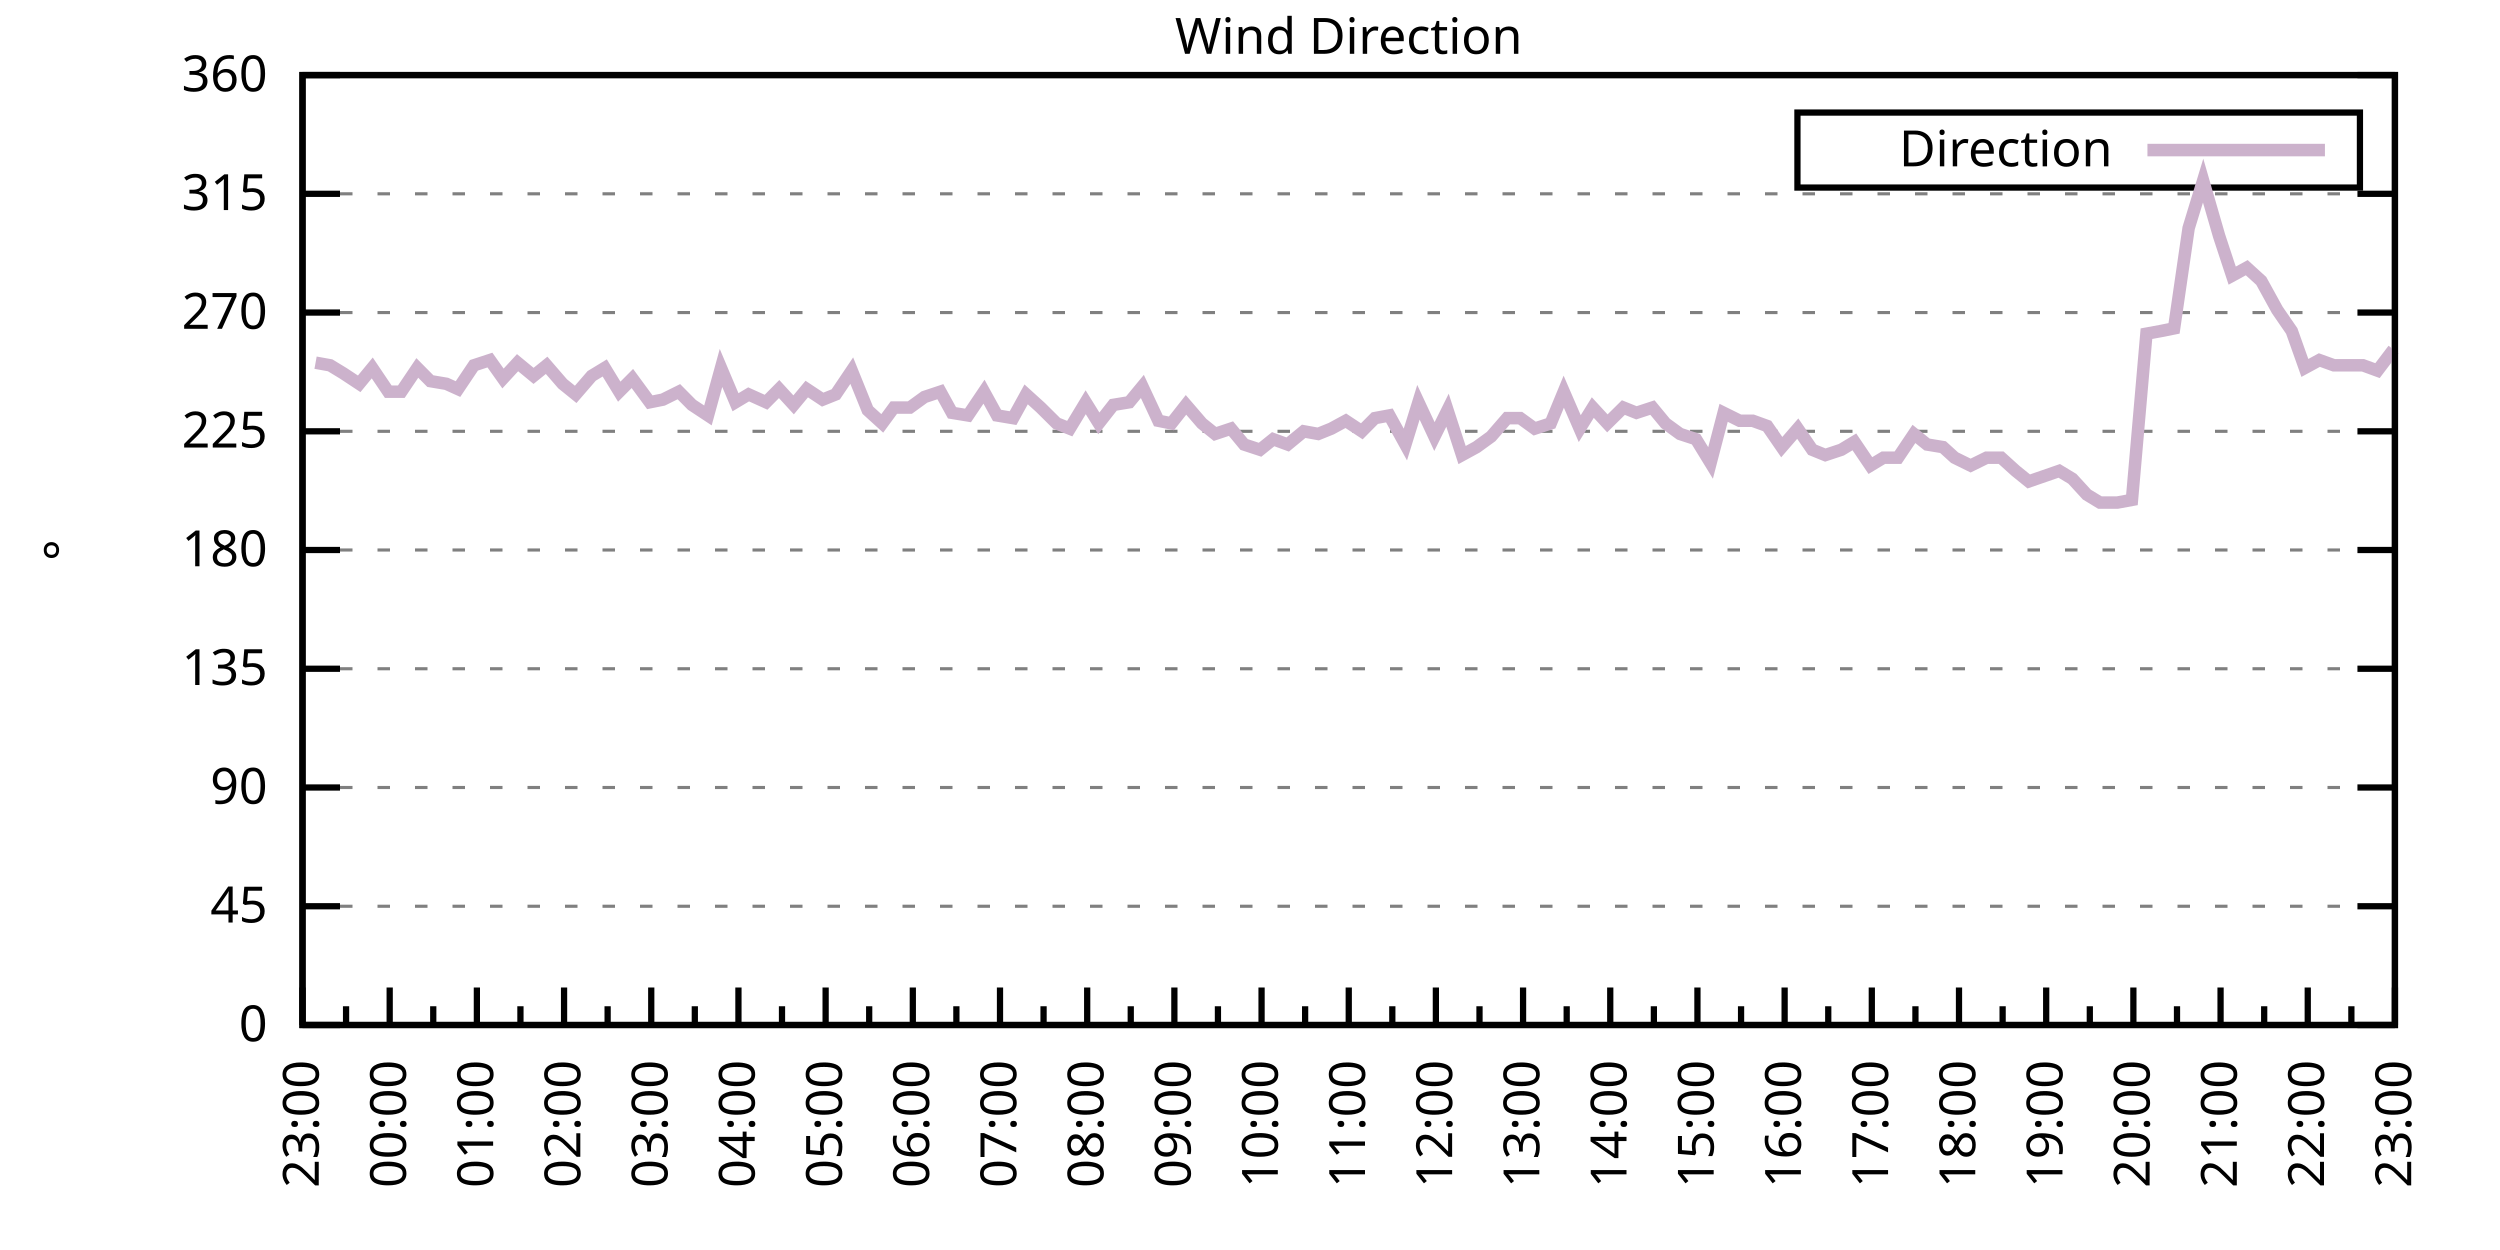
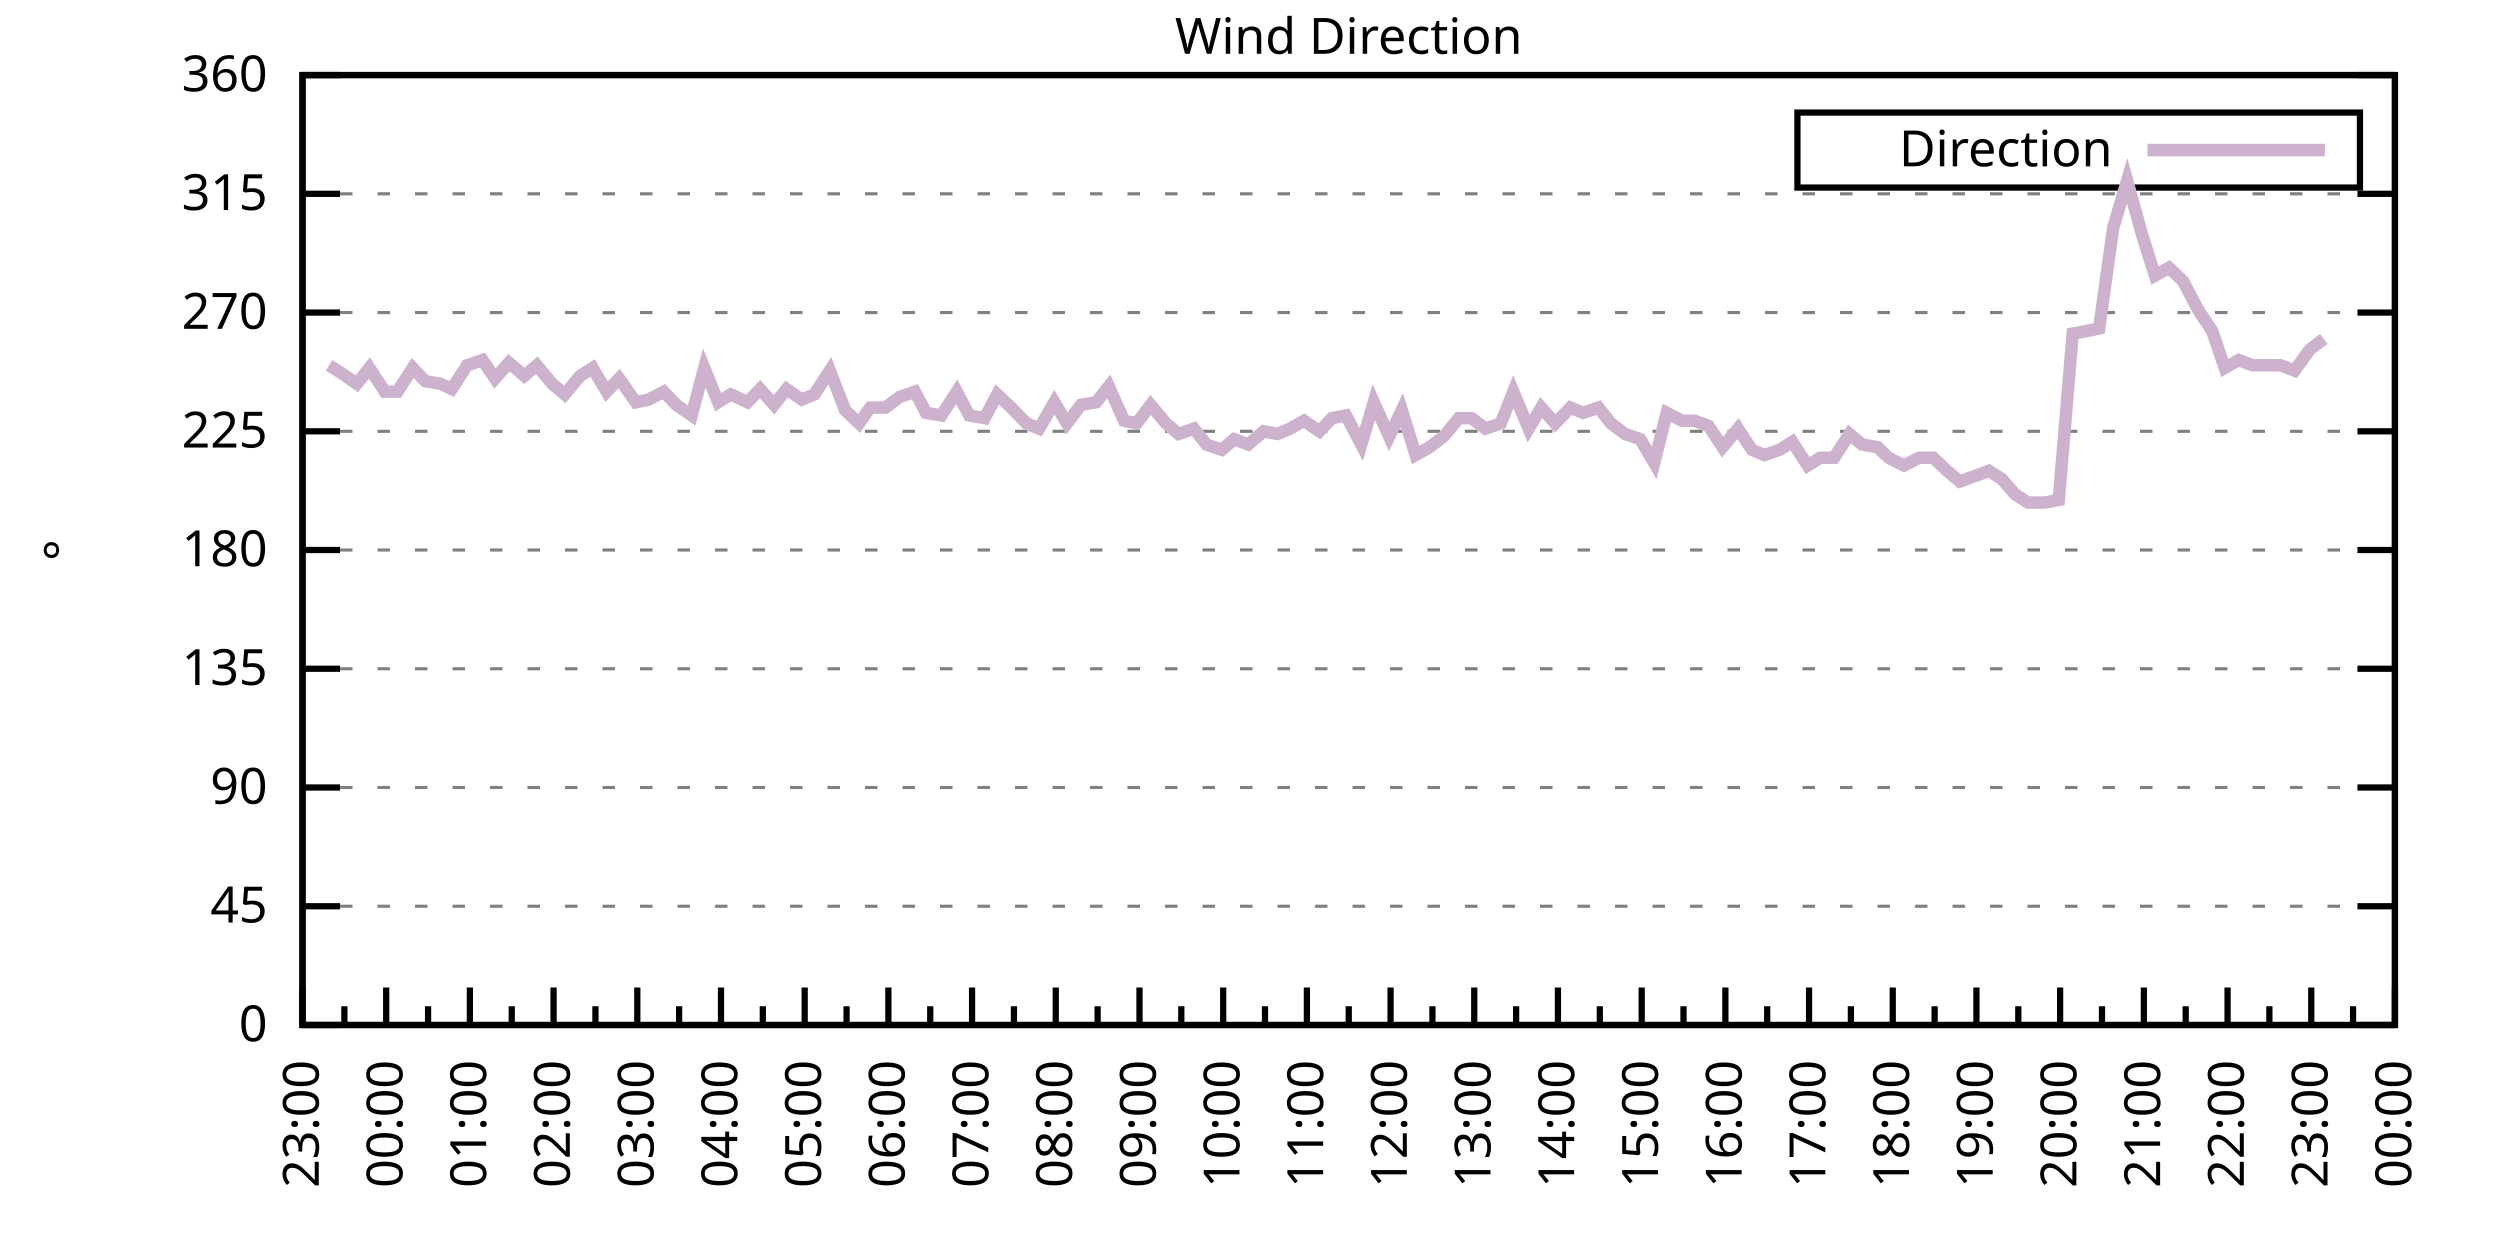
<svg xmlns="http://www.w3.org/2000/svg" xmlns:xlink="http://www.w3.org/1999/xlink" width="400" height="200" viewBox="0 0 400 200">
  <g id="gnuplot_canvas">
    <rect x="0" y="0" width="400" height="200" fill="none" />
    <defs>
      <circle id="gpDot" r="0.5" stroke-width="0.5" stroke="currentColor" />
      <path id="gpPt0" stroke-width="0.333" stroke="currentColor" d="M-1,0 h2 M0,-1 v2" />
      <path id="gpPt1" stroke-width="0.333" stroke="currentColor" d="M-1,-1 L1,1 M1,-1 L-1,1" />
      <path id="gpPt2" stroke-width="0.333" stroke="currentColor" d="M-1,0 L1,0 M0,-1 L0,1 M-1,-1 L1,1 M-1,1 L1,-1" />
      <rect id="gpPt3" stroke-width="0.333" stroke="currentColor" x="-1" y="-1" width="2" height="2" />
      <rect id="gpPt4" stroke-width="0.333" stroke="currentColor" fill="currentColor" x="-1" y="-1" width="2" height="2" />
      <circle id="gpPt5" stroke-width="0.333" stroke="currentColor" cx="0" cy="0" r="1" />
      <use xlink:href="#gpPt5" id="gpPt6" fill="currentColor" stroke="none" />
      <path id="gpPt7" stroke-width="0.333" stroke="currentColor" d="M0,-1.33 L-1.33,0.67 L1.33,0.67 z" />
      <use xlink:href="#gpPt7" id="gpPt8" fill="currentColor" stroke="none" />
      <use xlink:href="#gpPt7" id="gpPt9" stroke="currentColor" transform="rotate(180)" />
      <use xlink:href="#gpPt9" id="gpPt10" fill="currentColor" stroke="none" />
      <use xlink:href="#gpPt3" id="gpPt11" stroke="currentColor" transform="rotate(45)" />
      <use xlink:href="#gpPt11" id="gpPt12" fill="currentColor" stroke="none" />
      <path id="gpPt13" stroke-width="0.333" stroke="currentColor" d="M0,1.330 L1.265,0.411 L0.782,-1.067 L-0.782,-1.076 L-1.265,0.411 z" />
      <use xlink:href="#gpPt13" id="gpPt14" fill="currentColor" stroke="none" />
      <filter id="textbox" filterUnits="objectBoundingBox" x="0" y="0" height="1" width="1">
        <feFlood flood-color="white" flood-opacity="1" result="bgnd" />
        <feComposite in="SourceGraphic" in2="bgnd" operator="atop" />
      </filter>
      <filter id="greybox" filterUnits="objectBoundingBox" x="0" y="0" height="1" width="1">
        <feFlood flood-color="lightgrey" flood-opacity="1" result="grey" />
        <feComposite in="SourceGraphic" in2="grey" operator="atop" />
      </filter>
    </defs>
    <g fill="none" color="white" stroke="currentColor" stroke-width="1.00" stroke-linecap="butt" stroke-linejoin="miter">
</g>
    <g fill="none" color="black" stroke="currentColor" stroke-width="1.00" stroke-linecap="butt" stroke-linejoin="miter">
      <g stroke="none" shape-rendering="crispEdges">
        <polygon fill="rgb(255, 255, 255)" points="48.40,164.00 383.18,164.00 383.18,12.02 48.40,12.02 " />
      </g>
    </g>
    <g fill="none" color="black" stroke="currentColor" stroke-width="1.00" stroke-linecap="butt" stroke-linejoin="miter">
</g>
    <g fill="none" color="black" stroke="black" stroke-width="0.50" stroke-linecap="butt" stroke-linejoin="miter">
</g>
    <g fill="none" color="gray" stroke="currentColor" stroke-width="0.50" stroke-linecap="butt" stroke-linejoin="miter">
      <path stroke="gray" stroke-dasharray="2,4" class="gridline" d="M48.40,164.00 L383.19,164.00  " />
    </g>
    <g fill="none" color="gray" stroke="gray" stroke-width="1.00" stroke-linecap="butt" stroke-linejoin="miter">
</g>
    <g fill="none" color="black" stroke="currentColor" stroke-width="1.00" stroke-linecap="butt" stroke-linejoin="miter">
      <path stroke="black" d="M48.40,164.00 L54.40,164.00 M383.19,164.00 L377.19,164.00  " />
      <g transform="translate(42.80,166.60)" stroke="none" fill="black" font-family="Sans" font-size="8.00" text-anchor="end">
        <text>
          <tspan font-family="Sans"> 0</tspan>
        </text>
      </g>
    </g>
    <g fill="none" color="black" stroke="currentColor" stroke-width="1.00" stroke-linecap="butt" stroke-linejoin="miter">
</g>
    <g fill="none" color="black" stroke="black" stroke-width="0.50" stroke-linecap="butt" stroke-linejoin="miter">
</g>
    <g fill="none" color="gray" stroke="currentColor" stroke-width="0.50" stroke-linecap="butt" stroke-linejoin="miter">
      <path stroke="gray" stroke-dasharray="2,4" class="gridline" d="M48.40,145.00 L383.19,145.00  " />
    </g>
    <g fill="none" color="gray" stroke="gray" stroke-width="1.00" stroke-linecap="butt" stroke-linejoin="miter">
</g>
    <g fill="none" color="black" stroke="currentColor" stroke-width="1.00" stroke-linecap="butt" stroke-linejoin="miter">
      <path stroke="black" d="M48.40,145.00 L54.40,145.00 M383.19,145.00 L377.19,145.00  " />
      <g transform="translate(42.80,147.60)" stroke="none" fill="black" font-family="Sans" font-size="8.00" text-anchor="end">
        <text>
          <tspan font-family="Sans"> 45</tspan>
        </text>
      </g>
    </g>
    <g fill="none" color="black" stroke="currentColor" stroke-width="1.00" stroke-linecap="butt" stroke-linejoin="miter">
</g>
    <g fill="none" color="black" stroke="black" stroke-width="0.50" stroke-linecap="butt" stroke-linejoin="miter">
</g>
    <g fill="none" color="gray" stroke="currentColor" stroke-width="0.50" stroke-linecap="butt" stroke-linejoin="miter">
      <path stroke="gray" stroke-dasharray="2,4" class="gridline" d="M48.40,126.00 L383.19,126.00  " />
    </g>
    <g fill="none" color="gray" stroke="gray" stroke-width="1.00" stroke-linecap="butt" stroke-linejoin="miter">
</g>
    <g fill="none" color="black" stroke="currentColor" stroke-width="1.00" stroke-linecap="butt" stroke-linejoin="miter">
      <path stroke="black" d="M48.40,126.00 L54.40,126.00 M383.19,126.00 L377.19,126.00  " />
      <g transform="translate(42.80,128.60)" stroke="none" fill="black" font-family="Sans" font-size="8.00" text-anchor="end">
        <text>
          <tspan font-family="Sans"> 90</tspan>
        </text>
      </g>
    </g>
    <g fill="none" color="black" stroke="currentColor" stroke-width="1.00" stroke-linecap="butt" stroke-linejoin="miter">
</g>
    <g fill="none" color="black" stroke="black" stroke-width="0.50" stroke-linecap="butt" stroke-linejoin="miter">
</g>
    <g fill="none" color="gray" stroke="currentColor" stroke-width="0.50" stroke-linecap="butt" stroke-linejoin="miter">
      <path stroke="gray" stroke-dasharray="2,4" class="gridline" d="M48.40,107.00 L383.19,107.00  " />
    </g>
    <g fill="none" color="gray" stroke="gray" stroke-width="1.00" stroke-linecap="butt" stroke-linejoin="miter">
</g>
    <g fill="none" color="black" stroke="currentColor" stroke-width="1.00" stroke-linecap="butt" stroke-linejoin="miter">
      <path stroke="black" d="M48.40,107.00 L54.40,107.00 M383.19,107.00 L377.19,107.00  " />
      <g transform="translate(42.80,109.60)" stroke="none" fill="black" font-family="Sans" font-size="8.00" text-anchor="end">
        <text>
          <tspan font-family="Sans"> 135</tspan>
        </text>
      </g>
    </g>
    <g fill="none" color="black" stroke="currentColor" stroke-width="1.00" stroke-linecap="butt" stroke-linejoin="miter">
</g>
    <g fill="none" color="black" stroke="black" stroke-width="0.50" stroke-linecap="butt" stroke-linejoin="miter">
</g>
    <g fill="none" color="gray" stroke="currentColor" stroke-width="0.50" stroke-linecap="butt" stroke-linejoin="miter">
      <path stroke="gray" stroke-dasharray="2,4" class="gridline" d="M48.40,88.00 L383.19,88.00  " />
    </g>
    <g fill="none" color="gray" stroke="gray" stroke-width="1.00" stroke-linecap="butt" stroke-linejoin="miter">
</g>
    <g fill="none" color="black" stroke="currentColor" stroke-width="1.00" stroke-linecap="butt" stroke-linejoin="miter">
      <path stroke="black" d="M48.40,88.00 L54.40,88.00 M383.19,88.00 L377.19,88.00  " />
      <g transform="translate(42.80,90.60)" stroke="none" fill="black" font-family="Sans" font-size="8.00" text-anchor="end">
        <text>
          <tspan font-family="Sans"> 180</tspan>
        </text>
      </g>
    </g>
    <g fill="none" color="black" stroke="currentColor" stroke-width="1.00" stroke-linecap="butt" stroke-linejoin="miter">
</g>
    <g fill="none" color="black" stroke="black" stroke-width="0.50" stroke-linecap="butt" stroke-linejoin="miter">
</g>
    <g fill="none" color="gray" stroke="currentColor" stroke-width="0.50" stroke-linecap="butt" stroke-linejoin="miter">
      <path stroke="gray" stroke-dasharray="2,4" class="gridline" d="M48.40,69.01 L383.19,69.01  " />
    </g>
    <g fill="none" color="gray" stroke="gray" stroke-width="1.00" stroke-linecap="butt" stroke-linejoin="miter">
</g>
    <g fill="none" color="black" stroke="currentColor" stroke-width="1.00" stroke-linecap="butt" stroke-linejoin="miter">
      <path stroke="black" d="M48.40,69.01 L54.40,69.01 M383.19,69.01 L377.19,69.01  " />
      <g transform="translate(42.80,71.61)" stroke="none" fill="black" font-family="Sans" font-size="8.00" text-anchor="end">
        <text>
          <tspan font-family="Sans"> 225</tspan>
        </text>
      </g>
    </g>
    <g fill="none" color="black" stroke="currentColor" stroke-width="1.00" stroke-linecap="butt" stroke-linejoin="miter">
</g>
    <g fill="none" color="black" stroke="black" stroke-width="0.50" stroke-linecap="butt" stroke-linejoin="miter">
</g>
    <g fill="none" color="gray" stroke="currentColor" stroke-width="0.50" stroke-linecap="butt" stroke-linejoin="miter">
      <path stroke="gray" stroke-dasharray="2,4" class="gridline" d="M48.40,50.01 L383.19,50.01  " />
    </g>
    <g fill="none" color="gray" stroke="gray" stroke-width="1.00" stroke-linecap="butt" stroke-linejoin="miter">
</g>
    <g fill="none" color="black" stroke="currentColor" stroke-width="1.00" stroke-linecap="butt" stroke-linejoin="miter">
      <path stroke="black" d="M48.40,50.01 L54.40,50.01 M383.19,50.01 L377.19,50.01  " />
      <g transform="translate(42.80,52.61)" stroke="none" fill="black" font-family="Sans" font-size="8.00" text-anchor="end">
        <text>
          <tspan font-family="Sans"> 270</tspan>
        </text>
      </g>
    </g>
    <g fill="none" color="black" stroke="currentColor" stroke-width="1.00" stroke-linecap="butt" stroke-linejoin="miter">
</g>
    <g fill="none" color="black" stroke="black" stroke-width="0.50" stroke-linecap="butt" stroke-linejoin="miter">
</g>
    <g fill="none" color="gray" stroke="currentColor" stroke-width="0.50" stroke-linecap="butt" stroke-linejoin="miter">
      <path stroke="gray" stroke-dasharray="2,4" class="gridline" d="M48.40,31.01 L383.19,31.01  " />
    </g>
    <g fill="none" color="gray" stroke="gray" stroke-width="1.00" stroke-linecap="butt" stroke-linejoin="miter">
</g>
    <g fill="none" color="black" stroke="currentColor" stroke-width="1.00" stroke-linecap="butt" stroke-linejoin="miter">
      <path stroke="black" d="M48.40,31.01 L54.40,31.01 M383.19,31.01 L377.19,31.01  " />
      <g transform="translate(42.80,33.61)" stroke="none" fill="black" font-family="Sans" font-size="8.00" text-anchor="end">
        <text>
          <tspan font-family="Sans"> 315</tspan>
        </text>
      </g>
    </g>
    <g fill="none" color="black" stroke="currentColor" stroke-width="1.00" stroke-linecap="butt" stroke-linejoin="miter">
</g>
    <g fill="none" color="black" stroke="black" stroke-width="0.50" stroke-linecap="butt" stroke-linejoin="miter">
</g>
    <g fill="none" color="gray" stroke="currentColor" stroke-width="0.50" stroke-linecap="butt" stroke-linejoin="miter">
      <path stroke="gray" stroke-dasharray="2,4" class="gridline" d="M48.40,12.01 L383.19,12.01  " />
    </g>
    <g fill="none" color="gray" stroke="gray" stroke-width="1.00" stroke-linecap="butt" stroke-linejoin="miter">
</g>
    <g fill="none" color="black" stroke="currentColor" stroke-width="1.00" stroke-linecap="butt" stroke-linejoin="miter">
      <path stroke="black" d="M48.40,12.01 L54.40,12.01 M383.19,12.01 L377.19,12.01  " />
      <g transform="translate(42.80,14.61)" stroke="none" fill="black" font-family="Sans" font-size="8.00" text-anchor="end">
        <text>
          <tspan font-family="Sans"> 360</tspan>
        </text>
      </g>
    </g>
    <g fill="none" color="black" stroke="currentColor" stroke-width="1.00" stroke-linecap="butt" stroke-linejoin="miter">
      <path stroke="black" d="M48.40,164.00 L48.40,158.00  " />
      <g transform="translate(51.00,169.60) rotate(270)" stroke="none" fill="black" font-family="Sans" font-size="8.00" text-anchor="end">
        <text>
          <tspan font-family="Sans">23:00</tspan>
        </text>
      </g>
    </g>
    <g fill="none" color="black" stroke="currentColor" stroke-width="1.00" stroke-linecap="butt" stroke-linejoin="miter">
-       <path stroke="black" d="M55.37,164.00 L55.37,161.00 M62.35,164.00 L62.35,158.00  " />
-       <g transform="translate(64.95,169.60) rotate(270)" stroke="none" fill="black" font-family="Sans" font-size="8.00" text-anchor="end">
+       <path stroke="black" d="M55.10,164.00 L55.10,161.00 M61.79,164.00 L61.79,158.00  " />
+       <g transform="translate(64.39,169.60) rotate(270)" stroke="none" fill="black" font-family="Sans" font-size="8.00" text-anchor="end">
        <text>
          <tspan font-family="Sans">00:00</tspan>
        </text>
      </g>
    </g>
    <g fill="none" color="black" stroke="currentColor" stroke-width="1.00" stroke-linecap="butt" stroke-linejoin="miter">
-       <path stroke="black" d="M69.32,164.00 L69.32,161.00 M76.30,164.00 L76.30,158.00  " />
-       <g transform="translate(78.90,169.60) rotate(270)" stroke="none" fill="black" font-family="Sans" font-size="8.00" text-anchor="end">
+       <path stroke="black" d="M68.49,164.00 L68.49,161.00 M75.18,164.00 L75.18,158.00  " />
+       <g transform="translate(77.78,169.60) rotate(270)" stroke="none" fill="black" font-family="Sans" font-size="8.00" text-anchor="end">
        <text>
          <tspan font-family="Sans">01:00</tspan>
        </text>
      </g>
    </g>
    <g fill="none" color="black" stroke="currentColor" stroke-width="1.00" stroke-linecap="butt" stroke-linejoin="miter">
-       <path stroke="black" d="M83.27,164.00 L83.27,161.00 M90.25,164.00 L90.25,158.00  " />
-       <g transform="translate(92.85,169.60) rotate(270)" stroke="none" fill="black" font-family="Sans" font-size="8.00" text-anchor="end">
+       <path stroke="black" d="M81.88,164.00 L81.88,161.00 M88.57,164.00 L88.57,158.00  " />
+       <g transform="translate(91.17,169.60) rotate(270)" stroke="none" fill="black" font-family="Sans" font-size="8.00" text-anchor="end">
        <text>
          <tspan font-family="Sans">02:00</tspan>
        </text>
      </g>
    </g>
    <g fill="none" color="black" stroke="currentColor" stroke-width="1.00" stroke-linecap="butt" stroke-linejoin="miter">
-       <path stroke="black" d="M97.22,164.00 L97.22,161.00 M104.20,164.00 L104.20,158.00  " />
-       <g transform="translate(106.80,169.60) rotate(270)" stroke="none" fill="black" font-family="Sans" font-size="8.00" text-anchor="end">
+       <path stroke="black" d="M95.27,164.00 L95.27,161.00 M101.97,164.00 L101.97,158.00  " />
+       <g transform="translate(104.57,169.60) rotate(270)" stroke="none" fill="black" font-family="Sans" font-size="8.00" text-anchor="end">
        <text>
          <tspan font-family="Sans">03:00</tspan>
        </text>
      </g>
    </g>
    <g fill="none" color="black" stroke="currentColor" stroke-width="1.00" stroke-linecap="butt" stroke-linejoin="miter">
-       <path stroke="black" d="M111.17,164.00 L111.17,161.00 M118.15,164.00 L118.15,158.00  " />
-       <g transform="translate(120.75,169.60) rotate(270)" stroke="none" fill="black" font-family="Sans" font-size="8.00" text-anchor="end">
+       <path stroke="black" d="M108.66,164.00 L108.66,161.00 M115.36,164.00 L115.36,158.00  " />
+       <g transform="translate(117.96,169.60) rotate(270)" stroke="none" fill="black" font-family="Sans" font-size="8.00" text-anchor="end">
        <text>
          <tspan font-family="Sans">04:00</tspan>
        </text>
      </g>
    </g>
    <g fill="none" color="black" stroke="currentColor" stroke-width="1.00" stroke-linecap="butt" stroke-linejoin="miter">
-       <path stroke="black" d="M125.12,164.00 L125.12,161.00 M132.10,164.00 L132.10,158.00  " />
-       <g transform="translate(134.70,169.60) rotate(270)" stroke="none" fill="black" font-family="Sans" font-size="8.00" text-anchor="end">
+       <path stroke="black" d="M122.05,164.00 L122.05,161.00 M128.75,164.00 L128.75,158.00  " />
+       <g transform="translate(131.35,169.60) rotate(270)" stroke="none" fill="black" font-family="Sans" font-size="8.00" text-anchor="end">
        <text>
          <tspan font-family="Sans">05:00</tspan>
        </text>
      </g>
    </g>
    <g fill="none" color="black" stroke="currentColor" stroke-width="1.00" stroke-linecap="butt" stroke-linejoin="miter">
-       <path stroke="black" d="M139.07,164.00 L139.07,161.00 M146.05,164.00 L146.05,158.00  " />
-       <g transform="translate(148.65,169.60) rotate(270)" stroke="none" fill="black" font-family="Sans" font-size="8.00" text-anchor="end">
+       <path stroke="black" d="M135.45,164.00 L135.45,161.00 M142.14,164.00 L142.14,158.00  " />
+       <g transform="translate(144.74,169.60) rotate(270)" stroke="none" fill="black" font-family="Sans" font-size="8.00" text-anchor="end">
        <text>
          <tspan font-family="Sans">06:00</tspan>
        </text>
      </g>
    </g>
    <g fill="none" color="black" stroke="currentColor" stroke-width="1.00" stroke-linecap="butt" stroke-linejoin="miter">
-       <path stroke="black" d="M153.02,164.00 L153.02,161.00 M160.00,164.00 L160.00,158.00  " />
-       <g transform="translate(162.60,169.60) rotate(270)" stroke="none" fill="black" font-family="Sans" font-size="8.00" text-anchor="end">
+       <path stroke="black" d="M148.84,164.00 L148.84,161.00 M155.53,164.00 L155.53,158.00  " />
+       <g transform="translate(158.13,169.60) rotate(270)" stroke="none" fill="black" font-family="Sans" font-size="8.00" text-anchor="end">
        <text>
          <tspan font-family="Sans">07:00</tspan>
        </text>
      </g>
    </g>
    <g fill="none" color="black" stroke="currentColor" stroke-width="1.00" stroke-linecap="butt" stroke-linejoin="miter">
-       <path stroke="black" d="M166.97,164.00 L166.97,161.00 M173.95,164.00 L173.95,158.00  " />
-       <g transform="translate(176.55,169.60) rotate(270)" stroke="none" fill="black" font-family="Sans" font-size="8.00" text-anchor="end">
+       <path stroke="black" d="M162.23,164.00 L162.23,161.00 M168.92,164.00 L168.92,158.00  " />
+       <g transform="translate(171.52,169.60) rotate(270)" stroke="none" fill="black" font-family="Sans" font-size="8.00" text-anchor="end">
        <text>
          <tspan font-family="Sans">08:00</tspan>
        </text>
      </g>
    </g>
    <g fill="none" color="black" stroke="currentColor" stroke-width="1.00" stroke-linecap="butt" stroke-linejoin="miter">
-       <path stroke="black" d="M180.92,164.00 L180.92,161.00 M187.90,164.00 L187.90,158.00  " />
-       <g transform="translate(190.50,169.60) rotate(270)" stroke="none" fill="black" font-family="Sans" font-size="8.00" text-anchor="end">
+       <path stroke="black" d="M175.62,164.00 L175.62,161.00 M182.32,164.00 L182.32,158.00  " />
+       <g transform="translate(184.92,169.60) rotate(270)" stroke="none" fill="black" font-family="Sans" font-size="8.00" text-anchor="end">
        <text>
          <tspan font-family="Sans">09:00</tspan>
        </text>
      </g>
    </g>
    <g fill="none" color="black" stroke="currentColor" stroke-width="1.00" stroke-linecap="butt" stroke-linejoin="miter">
-       <path stroke="black" d="M194.87,164.00 L194.87,161.00 M201.85,164.00 L201.85,158.00  " />
-       <g transform="translate(204.45,169.60) rotate(270)" stroke="none" fill="black" font-family="Sans" font-size="8.00" text-anchor="end">
+       <path stroke="black" d="M189.01,164.00 L189.01,161.00 M195.71,164.00 L195.71,158.00  " />
+       <g transform="translate(198.31,169.60) rotate(270)" stroke="none" fill="black" font-family="Sans" font-size="8.00" text-anchor="end">
        <text>
          <tspan font-family="Sans">10:00</tspan>
        </text>
      </g>
    </g>
    <g fill="none" color="black" stroke="currentColor" stroke-width="1.00" stroke-linecap="butt" stroke-linejoin="miter">
-       <path stroke="black" d="M208.82,164.00 L208.82,161.00 M215.80,164.00 L215.80,158.00  " />
-       <g transform="translate(218.40,169.60) rotate(270)" stroke="none" fill="black" font-family="Sans" font-size="8.00" text-anchor="end">
+       <path stroke="black" d="M202.40,164.00 L202.40,161.00 M209.10,164.00 L209.10,158.00  " />
+       <g transform="translate(211.70,169.60) rotate(270)" stroke="none" fill="black" font-family="Sans" font-size="8.00" text-anchor="end">
        <text>
          <tspan font-family="Sans">11:00</tspan>
        </text>
      </g>
    </g>
    <g fill="none" color="black" stroke="currentColor" stroke-width="1.00" stroke-linecap="butt" stroke-linejoin="miter">
-       <path stroke="black" d="M222.77,164.00 L222.77,161.00 M229.74,164.00 L229.74,158.00  " />
-       <g transform="translate(232.34,169.60) rotate(270)" stroke="none" fill="black" font-family="Sans" font-size="8.00" text-anchor="end">
+       <path stroke="black" d="M215.80,164.00 L215.80,161.00 M222.49,164.00 L222.49,158.00  " />
+       <g transform="translate(225.09,169.60) rotate(270)" stroke="none" fill="black" font-family="Sans" font-size="8.00" text-anchor="end">
        <text>
          <tspan font-family="Sans">12:00</tspan>
        </text>
      </g>
    </g>
    <g fill="none" color="black" stroke="currentColor" stroke-width="1.00" stroke-linecap="butt" stroke-linejoin="miter">
-       <path stroke="black" d="M236.72,164.00 L236.72,161.00 M243.69,164.00 L243.69,158.00  " />
-       <g transform="translate(246.29,169.60) rotate(270)" stroke="none" fill="black" font-family="Sans" font-size="8.00" text-anchor="end">
+       <path stroke="black" d="M229.19,164.00 L229.19,161.00 M235.88,164.00 L235.88,158.00  " />
+       <g transform="translate(238.48,169.60) rotate(270)" stroke="none" fill="black" font-family="Sans" font-size="8.00" text-anchor="end">
        <text>
          <tspan font-family="Sans">13:00</tspan>
        </text>
      </g>
    </g>
    <g fill="none" color="black" stroke="currentColor" stroke-width="1.00" stroke-linecap="butt" stroke-linejoin="miter">
-       <path stroke="black" d="M250.67,164.00 L250.67,161.00 M257.64,164.00 L257.64,158.00  " />
-       <g transform="translate(260.24,169.60) rotate(270)" stroke="none" fill="black" font-family="Sans" font-size="8.00" text-anchor="end">
+       <path stroke="black" d="M242.58,164.00 L242.58,161.00 M249.27,164.00 L249.27,158.00  " />
+       <g transform="translate(251.87,169.60) rotate(270)" stroke="none" fill="black" font-family="Sans" font-size="8.00" text-anchor="end">
        <text>
          <tspan font-family="Sans">14:00</tspan>
        </text>
      </g>
    </g>
    <g fill="none" color="black" stroke="currentColor" stroke-width="1.00" stroke-linecap="butt" stroke-linejoin="miter">
-       <path stroke="black" d="M264.62,164.00 L264.62,161.00 M271.59,164.00 L271.59,158.00  " />
-       <g transform="translate(274.19,169.60) rotate(270)" stroke="none" fill="black" font-family="Sans" font-size="8.00" text-anchor="end">
+       <path stroke="black" d="M255.97,164.00 L255.97,161.00 M262.67,164.00 L262.67,158.00  " />
+       <g transform="translate(265.27,169.60) rotate(270)" stroke="none" fill="black" font-family="Sans" font-size="8.00" text-anchor="end">
        <text>
          <tspan font-family="Sans">15:00</tspan>
        </text>
      </g>
    </g>
    <g fill="none" color="black" stroke="currentColor" stroke-width="1.00" stroke-linecap="butt" stroke-linejoin="miter">
-       <path stroke="black" d="M278.57,164.00 L278.57,161.00 M285.54,164.00 L285.54,158.00  " />
-       <g transform="translate(288.14,169.60) rotate(270)" stroke="none" fill="black" font-family="Sans" font-size="8.00" text-anchor="end">
+       <path stroke="black" d="M269.36,164.00 L269.36,161.00 M276.06,164.00 L276.06,158.00  " />
+       <g transform="translate(278.66,169.60) rotate(270)" stroke="none" fill="black" font-family="Sans" font-size="8.00" text-anchor="end">
        <text>
          <tspan font-family="Sans">16:00</tspan>
        </text>
      </g>
    </g>
    <g fill="none" color="black" stroke="currentColor" stroke-width="1.00" stroke-linecap="butt" stroke-linejoin="miter">
-       <path stroke="black" d="M292.52,164.00 L292.52,161.00 M299.49,164.00 L299.49,158.00  " />
-       <g transform="translate(302.09,169.60) rotate(270)" stroke="none" fill="black" font-family="Sans" font-size="8.00" text-anchor="end">
+       <path stroke="black" d="M282.75,164.00 L282.75,161.00 M289.45,164.00 L289.45,158.00  " />
+       <g transform="translate(292.05,169.60) rotate(270)" stroke="none" fill="black" font-family="Sans" font-size="8.00" text-anchor="end">
        <text>
          <tspan font-family="Sans">17:00</tspan>
        </text>
      </g>
    </g>
    <g fill="none" color="black" stroke="currentColor" stroke-width="1.00" stroke-linecap="butt" stroke-linejoin="miter">
-       <path stroke="black" d="M306.47,164.00 L306.47,161.00 M313.44,164.00 L313.44,158.00  " />
-       <g transform="translate(316.04,169.60) rotate(270)" stroke="none" fill="black" font-family="Sans" font-size="8.00" text-anchor="end">
+       <path stroke="black" d="M296.14,164.00 L296.14,161.00 M302.84,164.00 L302.84,158.00  " />
+       <g transform="translate(305.44,169.60) rotate(270)" stroke="none" fill="black" font-family="Sans" font-size="8.00" text-anchor="end">
        <text>
          <tspan font-family="Sans">18:00</tspan>
        </text>
      </g>
    </g>
    <g fill="none" color="black" stroke="currentColor" stroke-width="1.00" stroke-linecap="butt" stroke-linejoin="miter">
-       <path stroke="black" d="M320.42,164.00 L320.42,161.00 M327.39,164.00 L327.39,158.00  " />
-       <g transform="translate(329.99,169.60) rotate(270)" stroke="none" fill="black" font-family="Sans" font-size="8.00" text-anchor="end">
+       <path stroke="black" d="M309.54,164.00 L309.54,161.00 M316.23,164.00 L316.23,158.00  " />
+       <g transform="translate(318.83,169.60) rotate(270)" stroke="none" fill="black" font-family="Sans" font-size="8.00" text-anchor="end">
        <text>
          <tspan font-family="Sans">19:00</tspan>
        </text>
      </g>
    </g>
    <g fill="none" color="black" stroke="currentColor" stroke-width="1.00" stroke-linecap="butt" stroke-linejoin="miter">
-       <path stroke="black" d="M334.37,164.00 L334.37,161.00 M341.34,164.00 L341.34,158.00  " />
-       <g transform="translate(343.94,169.60) rotate(270)" stroke="none" fill="black" font-family="Sans" font-size="8.00" text-anchor="end">
+       <path stroke="black" d="M322.93,164.00 L322.93,161.00 M329.62,164.00 L329.62,158.00  " />
+       <g transform="translate(332.22,169.60) rotate(270)" stroke="none" fill="black" font-family="Sans" font-size="8.00" text-anchor="end">
        <text>
          <tspan font-family="Sans">20:00</tspan>
        </text>
      </g>
    </g>
    <g fill="none" color="black" stroke="currentColor" stroke-width="1.00" stroke-linecap="butt" stroke-linejoin="miter">
-       <path stroke="black" d="M348.32,164.00 L348.32,161.00 M355.29,164.00 L355.29,158.00  " />
-       <g transform="translate(357.89,169.60) rotate(270)" stroke="none" fill="black" font-family="Sans" font-size="8.00" text-anchor="end">
+       <path stroke="black" d="M336.32,164.00 L336.32,161.00 M343.02,164.00 L343.02,158.00  " />
+       <g transform="translate(345.62,169.60) rotate(270)" stroke="none" fill="black" font-family="Sans" font-size="8.00" text-anchor="end">
        <text>
          <tspan font-family="Sans">21:00</tspan>
        </text>
      </g>
    </g>
    <g fill="none" color="black" stroke="currentColor" stroke-width="1.00" stroke-linecap="butt" stroke-linejoin="miter">
-       <path stroke="black" d="M362.27,164.00 L362.27,161.00 M369.24,164.00 L369.24,158.00  " />
-       <g transform="translate(371.84,169.60) rotate(270)" stroke="none" fill="black" font-family="Sans" font-size="8.00" text-anchor="end">
+       <path stroke="black" d="M349.71,164.00 L349.71,161.00 M356.41,164.00 L356.41,158.00  " />
+       <g transform="translate(359.01,169.60) rotate(270)" stroke="none" fill="black" font-family="Sans" font-size="8.00" text-anchor="end">
        <text>
          <tspan font-family="Sans">22:00</tspan>
        </text>
      </g>
    </g>
    <g fill="none" color="black" stroke="currentColor" stroke-width="1.00" stroke-linecap="butt" stroke-linejoin="miter">
-       <path stroke="black" d="M376.22,164.00 L376.22,161.00 M383.19,164.00 L383.19,158.00  " />
+       <path stroke="black" d="M363.10,164.00 L363.10,161.00 M369.80,164.00 L369.80,158.00  " />
+       <g transform="translate(372.40,169.60) rotate(270)" stroke="none" fill="black" font-family="Sans" font-size="8.00" text-anchor="end">
+         <text>
+           <tspan font-family="Sans">23:00</tspan>
+         </text>
+       </g>
+     </g>
+     <g fill="none" color="black" stroke="currentColor" stroke-width="1.00" stroke-linecap="butt" stroke-linejoin="miter">
+       <path stroke="black" d="M376.49,164.00 L376.49,161.00 M383.19,164.00 L383.19,158.00  " />
      <g transform="translate(385.79,169.60) rotate(270)" stroke="none" fill="black" font-family="Sans" font-size="8.00" text-anchor="end">
        <text>
-           <tspan font-family="Sans">23:00</tspan>
+           <tspan font-family="Sans">00:00</tspan>
        </text>
      </g>
    </g>
    <g fill="none" color="black" stroke="currentColor" stroke-width="1.00" stroke-linecap="butt" stroke-linejoin="miter">
</g>
    <g fill="none" color="black" stroke="currentColor" stroke-width="1.00" stroke-linecap="butt" stroke-linejoin="miter">
      <path stroke="black" d="M48.40,12.01 L48.40,164.00 L383.19,164.00 L383.19,12.01 L48.40,12.01 Z  " />
    </g>
    <g fill="none" color="black" stroke="currentColor" stroke-width="1.00" stroke-linecap="butt" stroke-linejoin="miter">
      <g transform="translate(12.80,88.01) rotate(270)" stroke="none" fill="black" font-family="Sans" font-size="8.00" text-anchor="middle">
        <text>
          <tspan font-family="Sans">°</tspan>
        </text>
      </g>
    </g>
    <g fill="none" color="black" stroke="currentColor" stroke-width="1.00" stroke-linecap="butt" stroke-linejoin="miter">
</g>
    <g fill="none" color="black" stroke="currentColor" stroke-width="1.00" stroke-linecap="butt" stroke-linejoin="miter">
      <path stroke="black" d="M287.59,30.01 L287.59,18.01 L377.59,18.01 L377.59,30.01 L287.59,30.01 Z  " />
    </g>
    <g id="Wind_direction_plot_1">
      <g fill="none" color="white" stroke="black" stroke-width="2.00" stroke-linecap="butt" stroke-linejoin="miter">
</g>
      <g fill="none" color="black" stroke="currentColor" stroke-width="2.00" stroke-linecap="butt" stroke-linejoin="miter">
        <g transform="translate(337.99,26.61)" stroke="none" fill="black" font-family="Sans" font-size="8.00" text-anchor="end">
          <text>
            <tspan font-family="Sans">Direction</tspan>
          </text>
        </g>
      </g>
      <g fill="none" color="black" stroke="currentColor" stroke-width="2.00" stroke-linecap="butt" stroke-linejoin="miter">
-         <path stroke="rgb(204, 178, 204)" d="M343.59,24.01 L371.99,24.01 M50.49,58.03 L52.82,58.45 L54.91,59.72 L57.47,61.41 L59.56,58.87 L62.12,62.67   L64.21,62.67 L66.77,58.87 L68.86,60.98 L71.42,61.41 L73.28,62.25 L75.83,58.45 L78.39,57.61 L80.48,60.56   L82.81,58.03 L85.37,60.14 L87.46,58.45 L90.02,61.41 L92.11,63.10 L94.67,60.14 L96.76,58.87 L99.08,62.67   L101.18,60.56 L103.97,64.36 L106.06,63.94 L108.62,62.67 L110.71,64.78 L113.27,66.47 L115.36,58.87 L117.68,64.36   L119.78,63.10 L122.57,64.36 L124.66,62.25 L126.98,64.78 L129.08,62.25 L131.63,63.94 L133.72,63.10 L136.28,59.30   L138.84,65.63 L141.16,67.74 L143.02,65.21 L145.58,65.21 L147.91,63.52 L150.46,62.67 L152.32,66.05 L154.88,66.47   L157.44,62.67 L159.53,66.47 L162.09,66.90 L164.18,63.10 L166.51,65.21 L169.06,67.74 L171.16,68.58 L173.71,64.36   L175.81,67.74 L178.13,64.78 L180.69,64.36 L182.78,61.83 L185.34,67.32 L187.43,67.74 L189.76,64.78 L192.31,67.74   L194.41,69.43 L196.96,68.58 L199.06,71.12 L201.61,71.96 L203.71,70.27 L206.03,71.12 L208.59,69.01 L210.91,69.43   L213.01,68.58 L215.33,67.32 L217.89,69.01 L219.98,66.90 L222.30,66.47 L224.86,71.12 L226.95,64.36 L229.51,69.85   L231.60,65.63 L233.93,72.81 L236.25,71.54 L238.58,69.85 L241.14,66.90 L243.23,66.90 L245.55,68.58 L248.11,67.74   L250.20,62.67 L252.76,68.58 L254.85,65.21 L257.18,67.74 L259.74,65.21 L261.83,66.05 L264.39,65.21 L266.48,67.74   L268.80,69.43 L271.36,70.27 L273.69,74.07 L275.78,66.05 L278.34,67.32 L280.43,67.32 L282.75,68.16 L285.08,71.54   L287.64,68.58 L289.96,71.96 L292.05,72.81 L294.61,71.96 L296.70,70.70 L299.26,74.49 L301.35,73.23 L303.68,73.23   L306.23,69.43 L308.33,71.12 L310.88,71.54 L312.74,73.23 L315.30,74.49 L317.86,73.23 L320.18,73.23 L322.51,75.34   L324.60,77.03 L329.48,75.34 L331.58,76.61 L333.90,79.14 L335.99,80.41 L338.78,80.41 L341.11,79.98 L343.43,53.39   L345.76,52.96 L347.85,52.54 L350.18,36.50 L352.50,28.90 L355.06,37.76 L357.15,44.10 L359.48,42.83 L361.80,44.94   L364.36,49.59 L366.68,52.96 L368.78,58.87 L371.10,57.61 L373.43,58.45 L375.98,58.45 L378.08,58.45 L380.40,59.30   L382.96,55.92  " />
+         <path stroke="rgb(204, 178, 204)" d="M343.59,24.01 L371.99,24.01 M52.64,58.45 L54.65,59.72 L57.10,61.41 L59.11,58.87 L61.57,62.67 L63.58,62.67   L66.03,58.87 L68.04,60.98 L70.50,61.41 L72.28,62.25 L74.74,58.45 L77.19,57.61 L79.20,60.56 L81.43,58.03   L83.89,60.14 L85.90,58.45 L88.35,61.41 L90.36,63.10 L92.82,60.14 L94.82,58.87 L97.06,62.67 L99.06,60.56   L101.74,64.36 L103.75,63.94 L106.21,62.67 L108.22,64.78 L110.67,66.47 L112.68,58.87 L114.91,64.36 L116.92,63.10   L119.60,64.36 L121.61,62.25 L123.84,64.78 L125.85,62.25 L128.30,63.94 L130.31,63.10 L132.77,59.30 L135.22,65.63   L137.45,67.74 L139.24,65.21 L141.69,65.21 L143.93,63.52 L146.38,62.67 L148.17,66.05 L150.62,66.47 L153.08,62.67   L155.09,66.47 L157.54,66.90 L159.55,63.10 L161.78,65.21 L164.24,67.74 L166.25,68.58 L168.70,64.36 L170.71,67.74   L172.94,64.78 L175.40,64.36 L177.41,61.83 L179.86,67.32 L181.87,67.74 L184.10,64.78 L186.56,67.74 L188.57,69.43   L191.02,68.58 L193.03,71.12 L195.48,71.96 L197.49,70.27 L199.73,71.12 L202.18,69.01 L204.41,69.43 L206.42,68.58   L208.65,67.32 L211.11,69.01 L213.12,66.90 L215.35,66.47 L217.80,71.12 L219.81,64.36 L222.27,69.85 L224.28,65.63   L226.51,72.81 L228.74,71.54 L230.97,69.85 L233.43,66.90 L235.44,66.90 L237.67,68.58 L240.12,67.74 L242.13,62.67   L244.59,68.58 L246.60,65.21 L248.83,67.74 L251.28,65.21 L253.29,66.05 L255.75,65.21 L257.76,67.74 L259.99,69.43   L262.44,70.27 L264.67,74.07 L266.68,66.05 L269.14,67.32 L271.15,67.32 L273.38,68.16 L275.61,71.54 L278.07,68.58   L280.30,71.96 L282.31,72.81 L284.76,71.96 L286.77,70.70 L289.23,74.49 L291.23,73.23 L293.47,73.23 L295.92,69.43   L297.93,71.12 L300.39,71.54 L302.17,73.23 L304.63,74.49 L307.08,73.23 L309.31,73.23 L311.54,75.34 L313.55,77.03   L318.24,75.34 L320.25,76.61 L322.48,79.14 L324.49,80.41 L327.17,80.41 L329.40,79.98 L331.63,53.39 L333.86,52.96   L335.87,52.54 L338.10,36.50 L340.34,28.90 L342.79,37.76 L344.80,44.10 L347.03,42.83 L349.26,44.94 L351.72,49.59   L353.95,52.96 L355.96,58.87 L358.19,57.61 L360.42,58.45 L362.88,58.45 L364.89,58.45 L367.12,59.30 L369.58,55.92   L371.81,54.23  " />
      </g>
    </g>
    <g fill="none" color="black" stroke="currentColor" stroke-width="2.00" stroke-linecap="butt" stroke-linejoin="miter">
</g>
    <g fill="none" color="black" stroke="black" stroke-width="1.00" stroke-linecap="butt" stroke-linejoin="miter">
</g>
    <g fill="none" color="black" stroke="currentColor" stroke-width="1.00" stroke-linecap="butt" stroke-linejoin="miter">
      <path stroke="black" d="M48.40,12.01 L48.40,164.00 L383.19,164.00 L383.19,12.01 L48.40,12.01 Z  " />
    </g>
    <g fill="none" color="black" stroke="currentColor" stroke-width="1.00" stroke-linecap="butt" stroke-linejoin="miter">
      <g transform="translate(215.79,8.61)" stroke="none" fill="black" font-family="Sans" font-size="8.00" text-anchor="middle">
        <text>
          <tspan font-family="Sans">Wind Direction</tspan>
        </text>
      </g>
    </g>
    <g fill="none" color="black" stroke="currentColor" stroke-width="1.00" stroke-linecap="butt" stroke-linejoin="miter">
</g>
  </g>
</svg>
